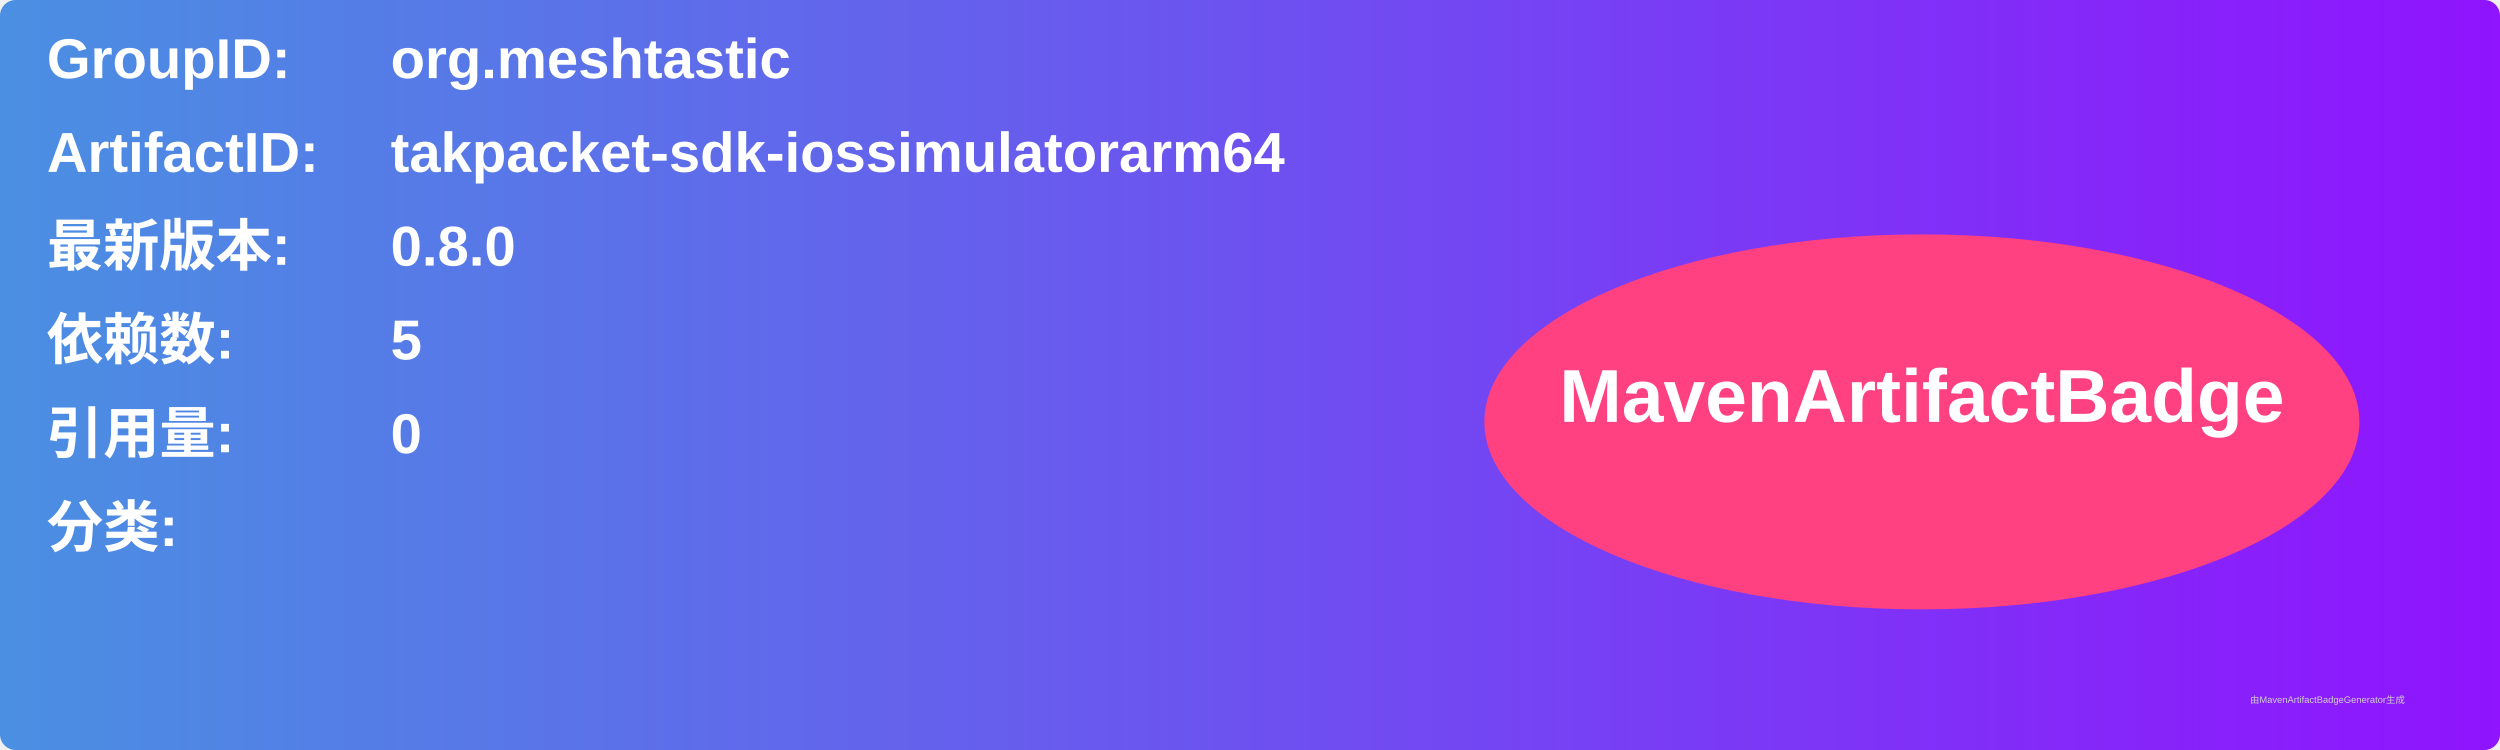
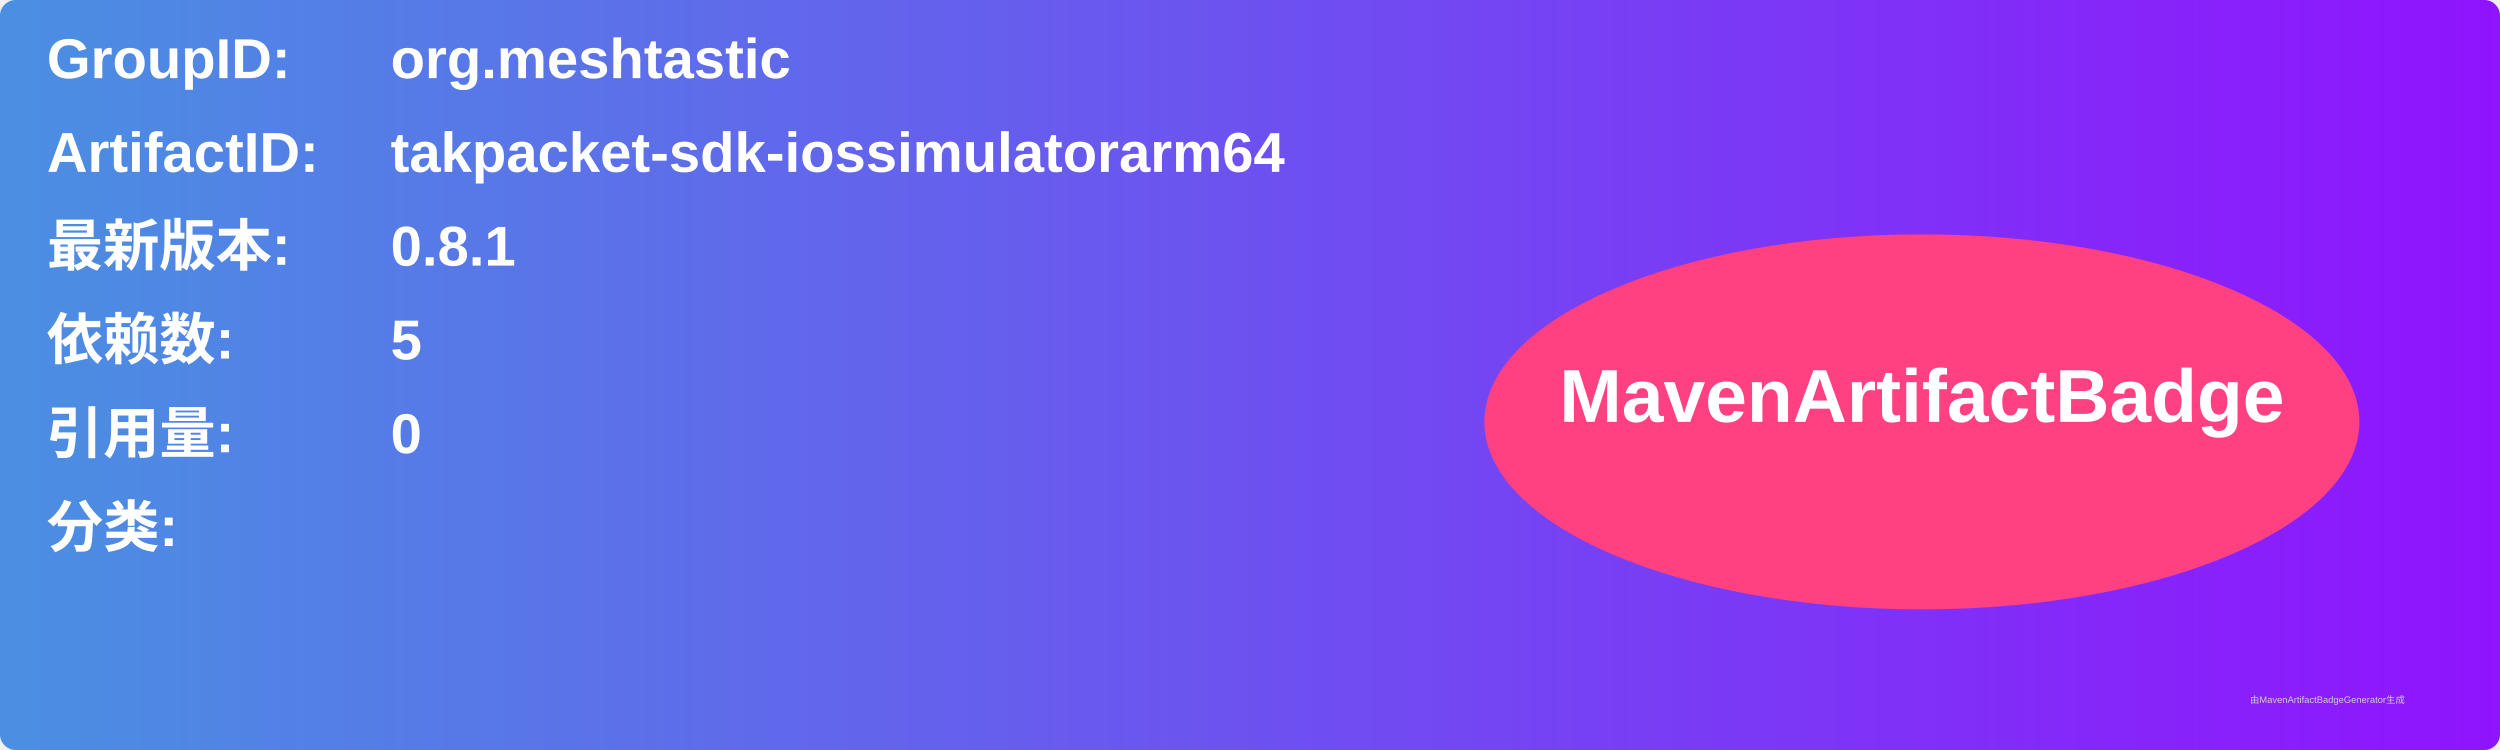
<svg xmlns="http://www.w3.org/2000/svg" width="800" height="240" viewBox="0 0 800 240">
  <linearGradient id="grad" x1="0%" y1="0%" x2="100%" y2="0%">
    <stop offset="0%" stop-color="#4a90e2" />
    <stop offset="100%" stop-color="#9013fe" />
  </linearGradient>
  <rect width="100%" height="100%" rx="5" ry="5" fill="url(#grad)" />
  <g transform="translate(15, 15)">
    <text x="0" y="10" font-family="Arial" font-size="18" fill="white" font-weight="bold" width="260">GroupID:</text>
    <text x="110" y="10" font-family="Arial" font-size="18" fill="white" font-weight="bold" width="460">org.meshtastic</text>
    <text x="0" y="40" font-family="Arial" font-size="18" fill="white" font-weight="bold" width="260">ArtifactID:</text>
    <text x="110" y="40" font-family="Arial" font-size="18" fill="white" font-weight="bold" width="460">takpacket-sdk-iossimulatorarm64</text>
    <text x="0" y="70" font-family="Arial" font-size="18" fill="white" font-weight="bold">最新版本:</text>
    <text x="110" y="70" font-family="Arial" font-size="18" fill="white" font-weight="bold">
-       <tspan font-weight="bold">0.8.0</tspan>
+       <tspan font-weight="bold">0.8.1</tspan>
    </text>
    <text x="0" y="100" font-family="Arial" font-size="18" fill="white" font-weight="bold">依赖数: </text>
    <text x="110" y="100" font-family="Arial" font-size="18" fill="white">
      <tspan font-weight="bold">5</tspan>
    </text>
    <text x="0" y="130" font-family="Arial" font-size="18" fill="white" font-weight="bold">引用量: </text>
    <text x="110" y="130" font-family="Arial" font-size="18" fill="white">
      <tspan font-weight="bold">0</tspan>
    </text>
    <text x="0" y="160" font-family="Arial" font-size="18" fill="white" font-weight="bold">分类:</text>
    <text x="10" y="190" font-family="Arial" font-size="10" fill="white">
      <tspan font-weight="bold" />
    </text>
    <ellipse cx="600" cy="120" rx="140" ry="60" fill="#ff4081" />
    <text x="600" y="120" text-anchor="middle" font-family="Arial" font-size="24" fill="white" font-weight="bold">MavenArtifactBadge</text>
  </g>
  <text x="720" y="225" font-family="Arial" font-size="3" fill="#d0d0d0">由MavenArtifactBadgeGenerator生成</text>
</svg>
